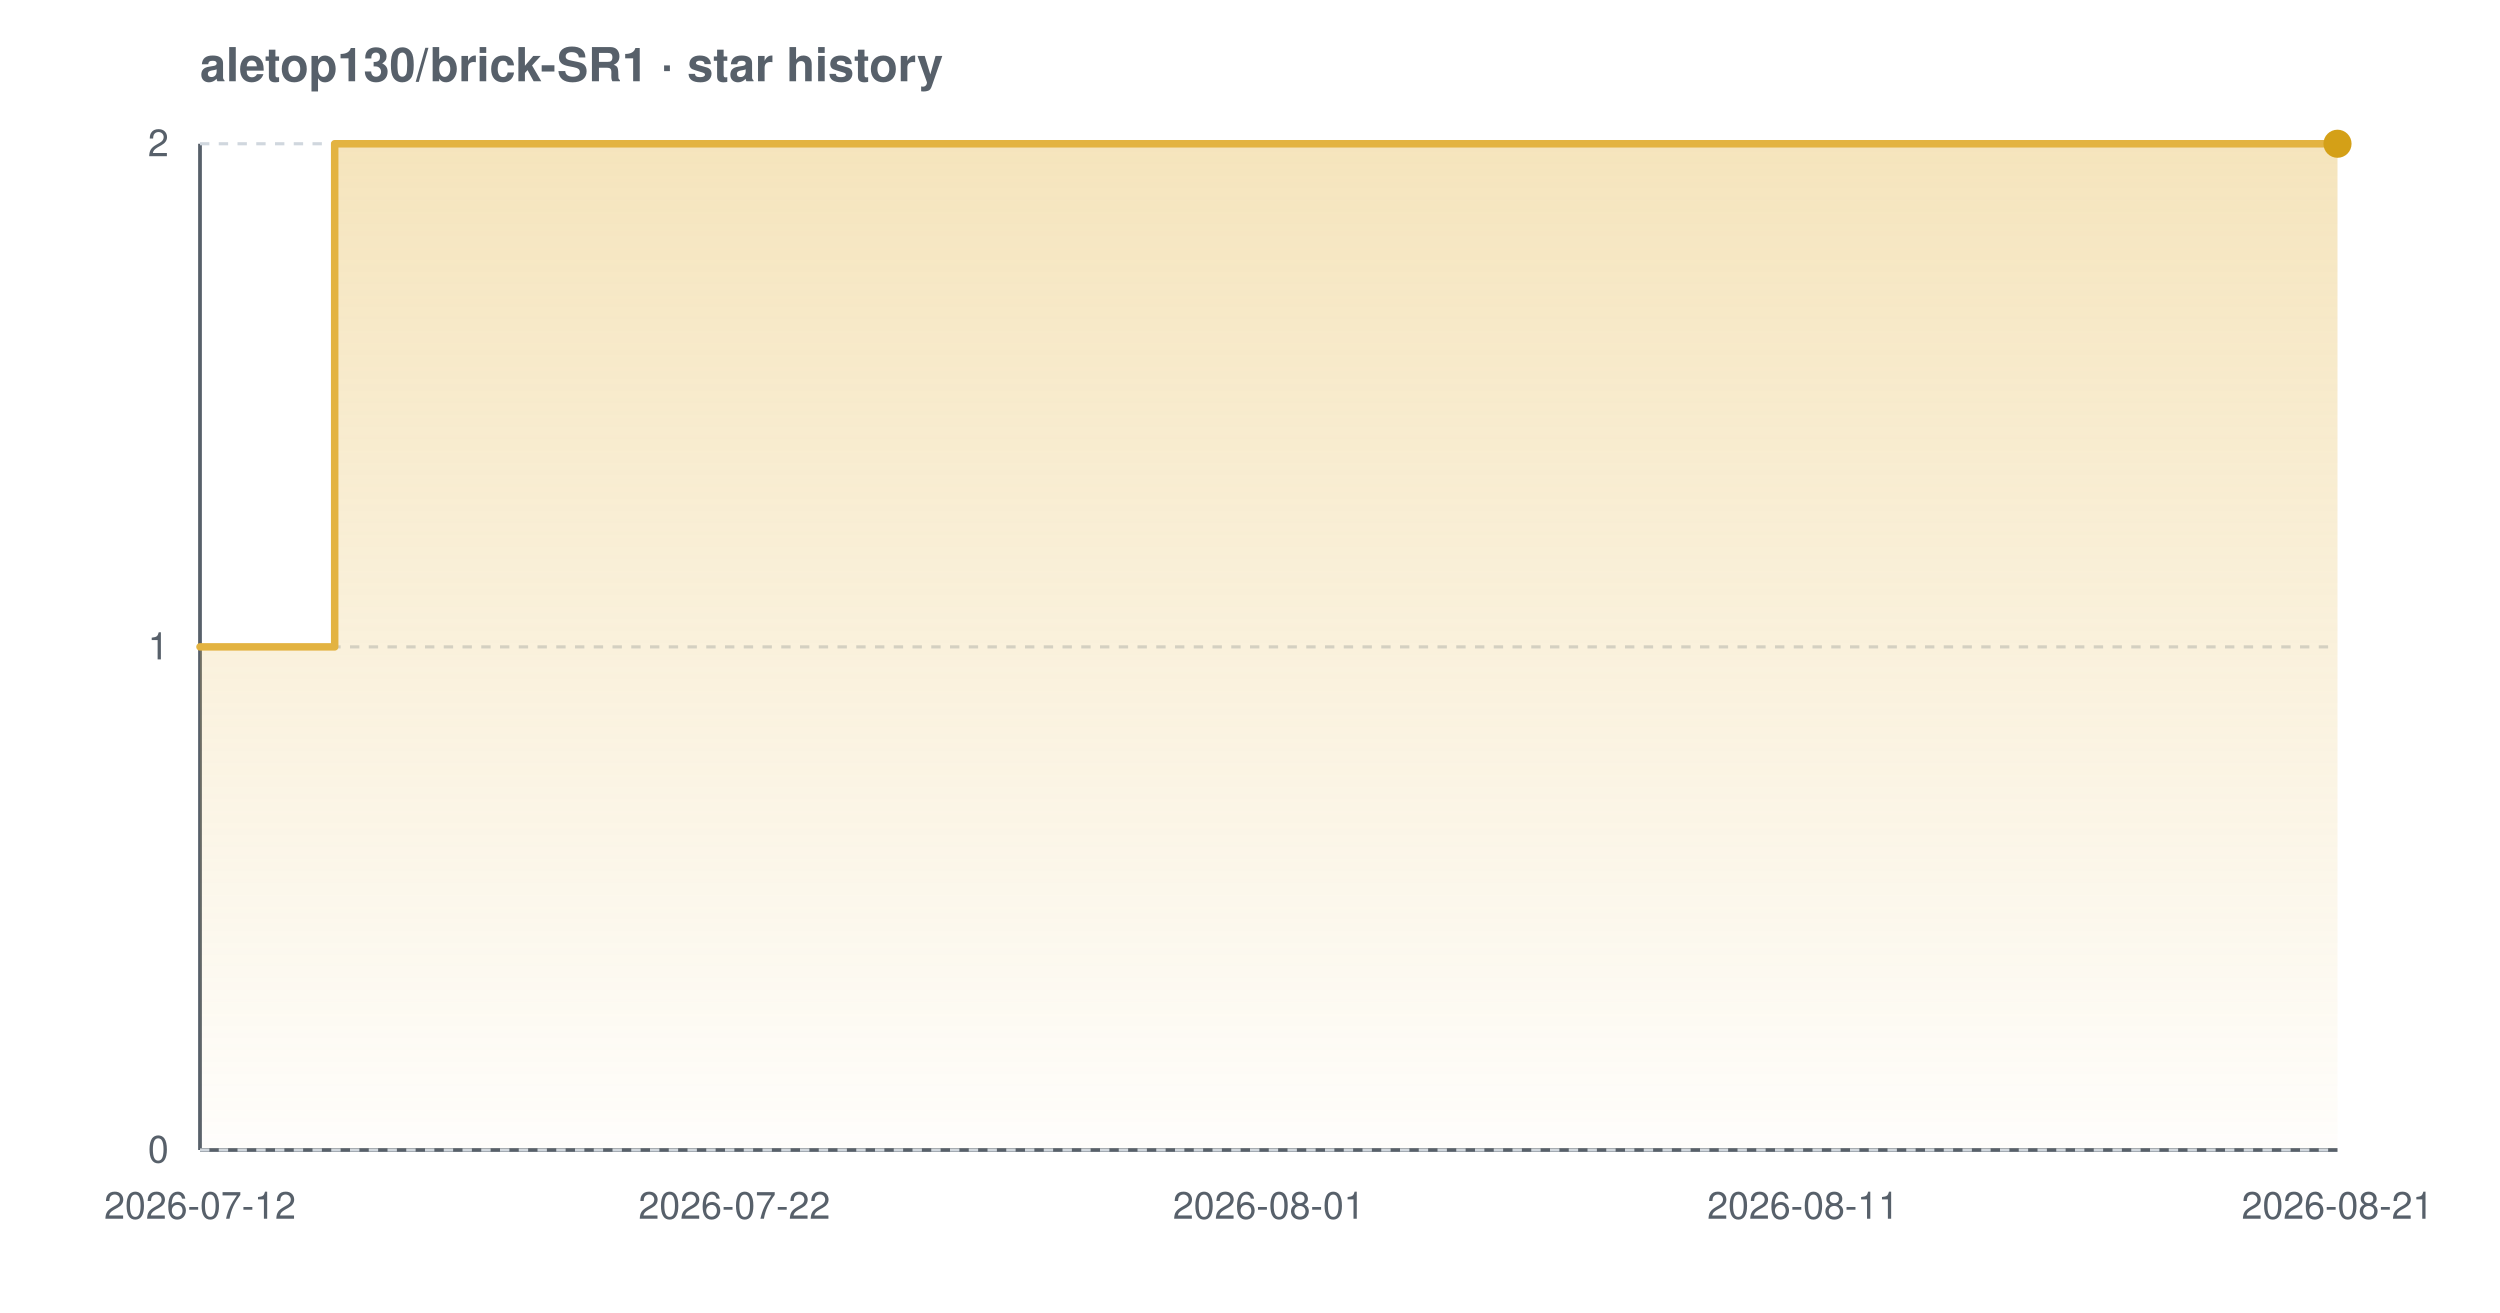
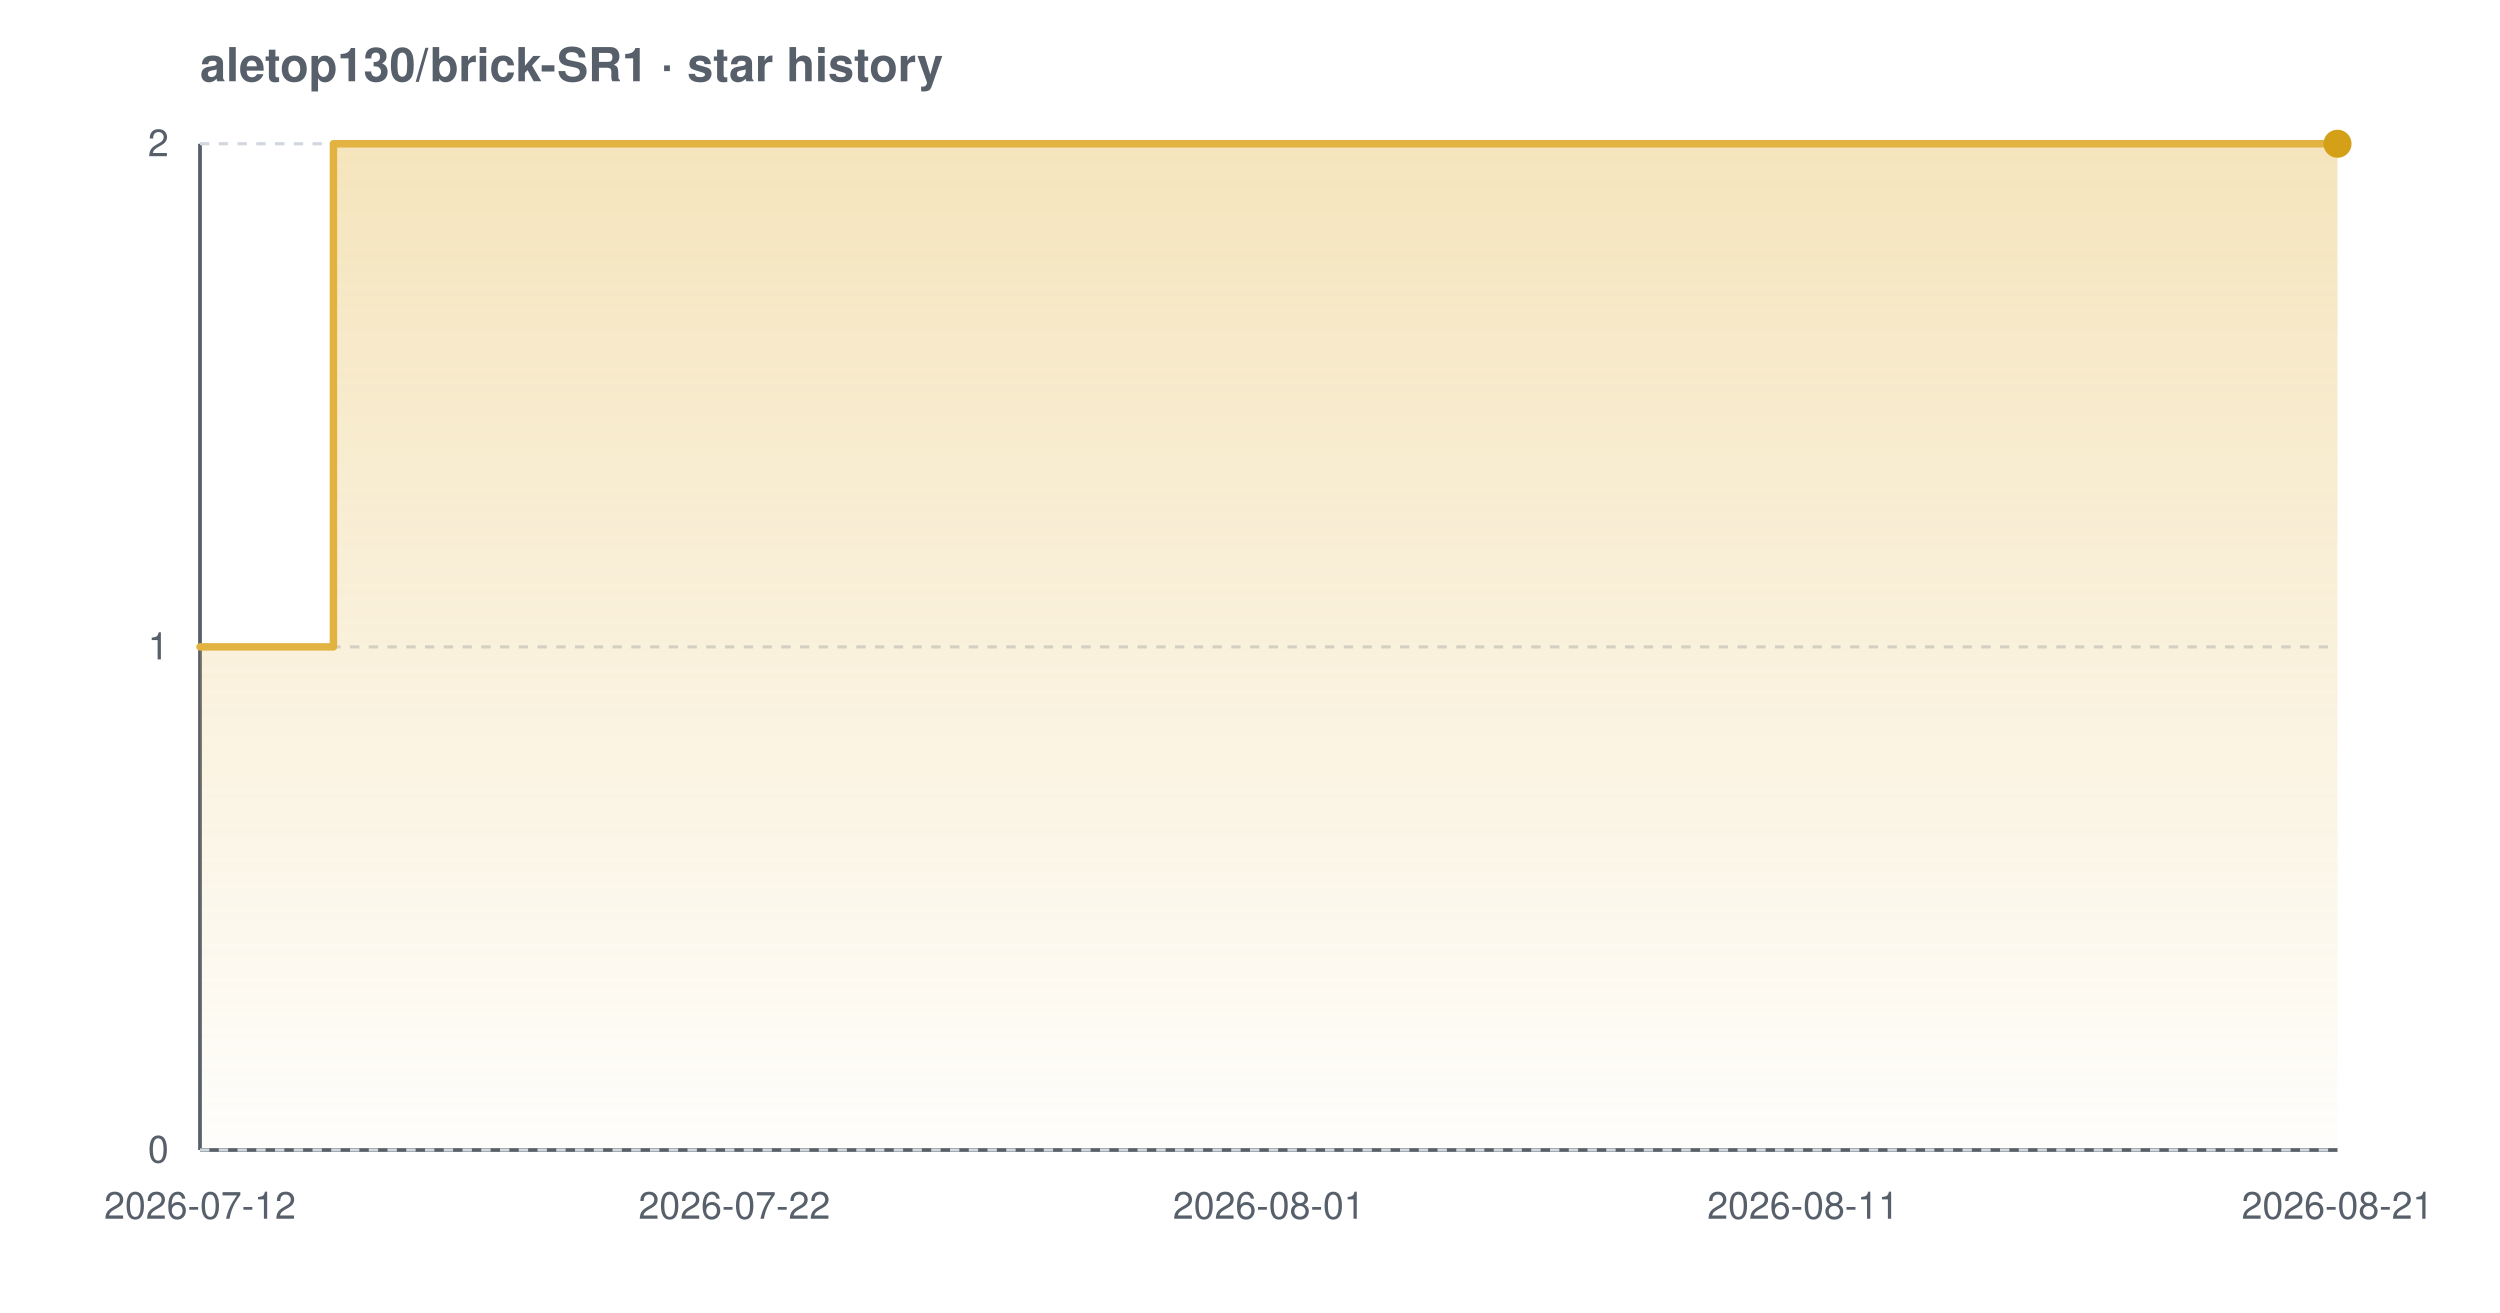
<svg xmlns="http://www.w3.org/2000/svg" width="800" height="420" viewBox="0 0 800 420" font-family="-apple-system,BlinkMacSystemFont,'Segoe UI',Helvetica,Arial,sans-serif" role="img" aria-label="Star history chart for aletop130/brick-SR1">
  <defs>
    <linearGradient id="grad-light" x1="0" y1="0" x2="0" y2="1">
      <stop offset="0%" stop-color="#e3b341" stop-opacity="0.35" />
      <stop offset="100%" stop-color="#e3b341" stop-opacity="0.02" />
    </linearGradient>
  </defs>
  <text x="64" y="26" font-size="15" font-weight="600" fill="#57606a">aletop130/brick-SR1 · star history</text>
  <line x1="64" y1="368" x2="748" y2="368" stroke="#57606a" stroke-width="1.2" />
  <line x1="64" y1="46" x2="64" y2="368" stroke="#57606a" stroke-width="1.2" />
  <line x1="64" y1="368.0" x2="748" y2="368.0" stroke="#d0d7de" stroke-width="1" stroke-dasharray="3 3" />
  <line x1="64" y1="207.0" x2="748" y2="207.0" stroke="#d0d7de" stroke-width="1" stroke-dasharray="3 3" />
  <line x1="64" y1="46.0" x2="748" y2="46.0" stroke="#d0d7de" stroke-width="1" stroke-dasharray="3 3" />
-   <path d="M 64.0 207.0 L 107.1 207.0 L 107.1 46.0 L 748.0 46.0 L 748.0 46.0 L 748.0 368.0 L 64.0 368.0 Z" fill="url(#grad-light)" />
-   <path d="M 64.0 207.0 L 107.1 207.0 L 107.1 46.0 L 748.0 46.0 L 748.0 46.0" fill="none" stroke="#e3b341" stroke-width="2.4" stroke-linejoin="round" stroke-linecap="round" />
+   <path d="M 64.0 207.0 L 106.7 207.0 L 106.7 46.0 L 748.0 46.0 L 748.0 46.0 L 748.0 368.0 L 64.0 368.0 Z" fill="url(#grad-light)" />
+   <path d="M 64.0 207.0 L 106.7 207.0 L 106.7 46.0 L 748.0 46.0 L 748.0 46.0" fill="none" stroke="#e3b341" stroke-width="2.4" stroke-linejoin="round" stroke-linecap="round" />
  <circle cx="748.0" cy="46.0" r="4.5" fill="#d4a017" />
  <text x="54" y="372.0" text-anchor="end" font-size="12" fill="#57606a">0</text>
  <text x="54" y="211.0" text-anchor="end" font-size="12" fill="#57606a">1</text>
  <text x="54" y="50.0" text-anchor="end" font-size="12" fill="#57606a">2</text>
  <text x="64.0" y="390" text-anchor="middle" font-size="12" fill="#57606a">2026-07-12</text>
  <text x="235.0" y="390" text-anchor="middle" font-size="12" fill="#57606a">2026-07-22</text>
  <text x="406.0" y="390" text-anchor="middle" font-size="12" fill="#57606a">2026-08-01</text>
  <text x="577.0" y="390" text-anchor="middle" font-size="12" fill="#57606a">2026-08-11</text>
  <text x="748.0" y="390" text-anchor="middle" font-size="12" fill="#57606a">2026-08-21</text>
</svg>
